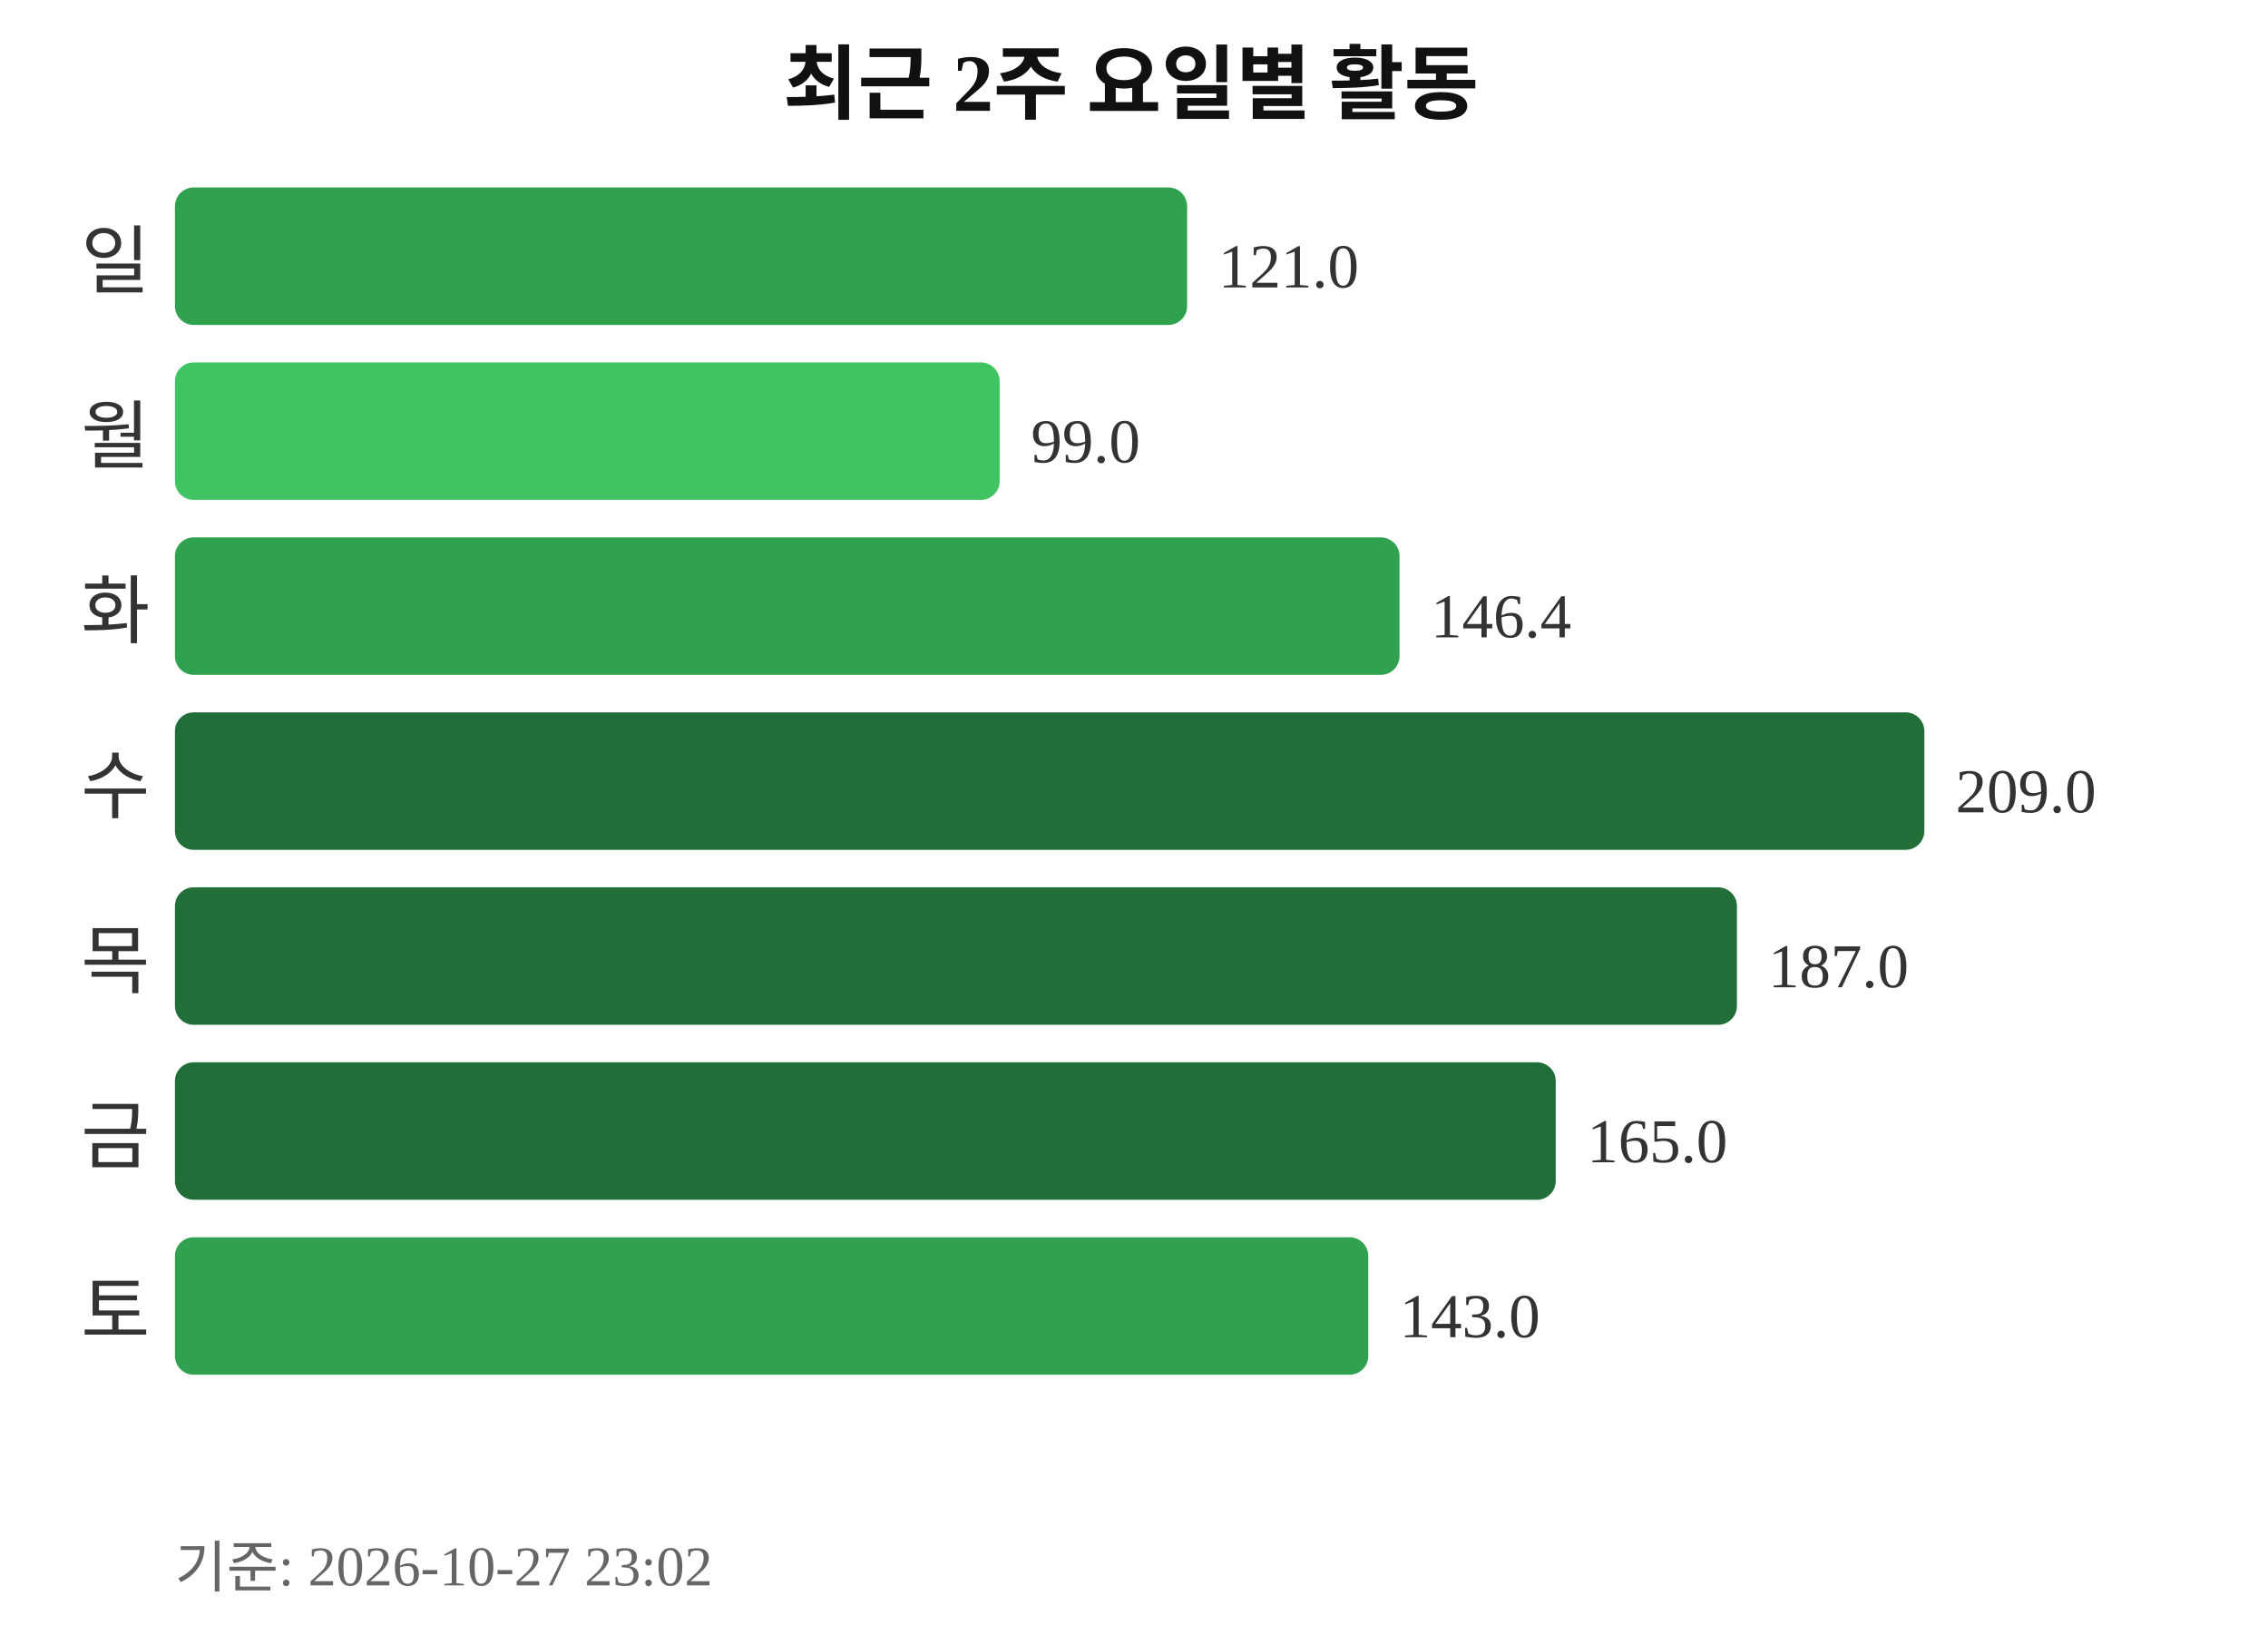
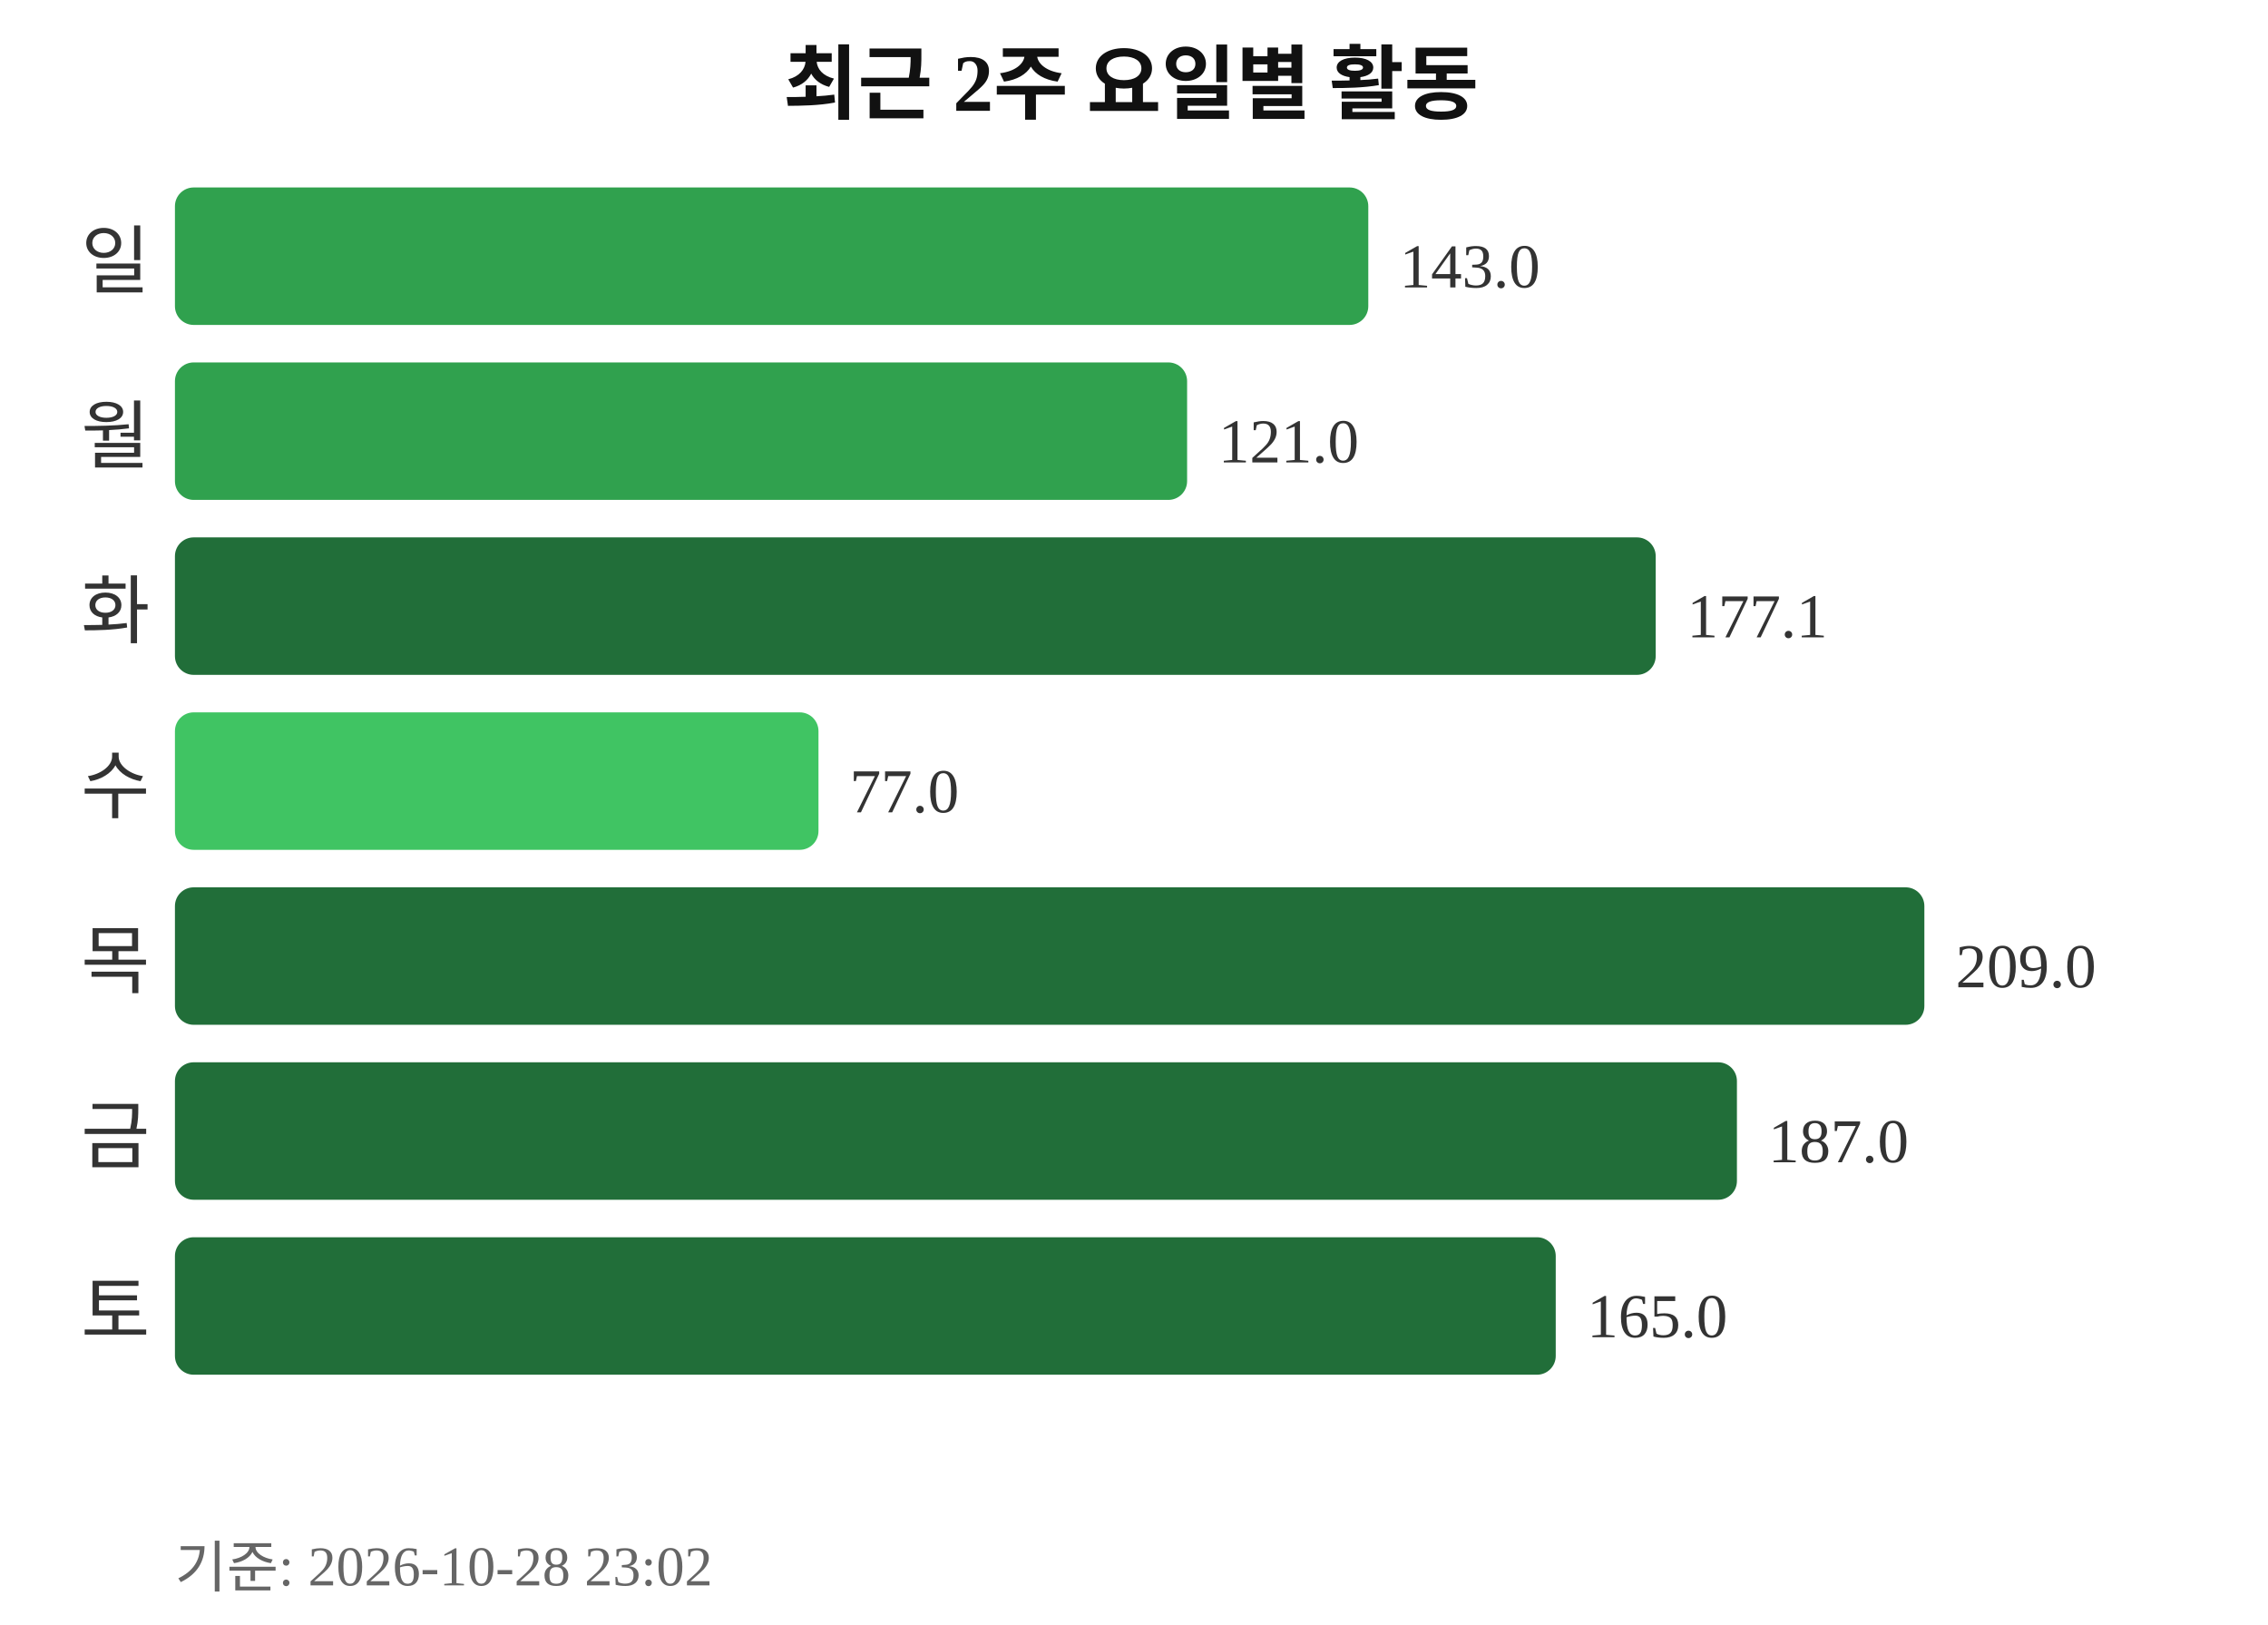
<svg xmlns="http://www.w3.org/2000/svg" width="363" height="260">
  <text x="181" y="18" text-anchor="middle" font-size="13" font-weight="bold" fill="#111111">최근 2주 요일별 활동</text>
  <text x="24" y="46" text-anchor="end" font-size="12" fill="#333333">일</text>
-   <rect x="28" y="30" width="162" height="22" rx="3" fill="#30a14e" />
-   <text x="195" y="46" font-size="10" fill="#333333">121.0</text>
+   <rect x="28" y="30" width="191" height="22" rx="3" fill="#30a14e" />
+   <text x="224" y="46" font-size="10" fill="#333333">143.0</text>
  <text x="24" y="74" text-anchor="end" font-size="12" fill="#333333">월</text>
-   <rect x="28" y="58" width="132" height="22" rx="3" fill="#40c463" />
-   <text x="165" y="74" font-size="10" fill="#333333">99.0</text>
+   <rect x="28" y="58" width="162" height="22" rx="3" fill="#30a14e" />
+   <text x="195" y="74" font-size="10" fill="#333333">121.0</text>
  <text x="24" y="102" text-anchor="end" font-size="12" fill="#333333">화</text>
-   <rect x="28" y="86" width="196" height="22" rx="3" fill="#30a14e" />
-   <text x="229" y="102" font-size="10" fill="#333333">146.4</text>
+   <rect x="28" y="86" width="237" height="22" rx="3" fill="#216e39" />
+   <text x="270" y="102" font-size="10" fill="#333333">177.1</text>
  <text x="24" y="130" text-anchor="end" font-size="12" fill="#333333">수</text>
-   <rect x="28" y="114" width="280" height="22" rx="3" fill="#216e39" />
-   <text x="313" y="130" font-size="10" fill="#333333">209.0</text>
+   <rect x="28" y="114" width="103" height="22" rx="3" fill="#40c463" />
+   <text x="136" y="130" font-size="10" fill="#333333">77.0</text>
  <text x="24" y="158" text-anchor="end" font-size="12" fill="#333333">목</text>
-   <rect x="28" y="142" width="250" height="22" rx="3" fill="#216e39" />
-   <text x="283" y="158" font-size="10" fill="#333333">187.0</text>
+   <rect x="28" y="142" width="280" height="22" rx="3" fill="#216e39" />
+   <text x="313" y="158" font-size="10" fill="#333333">209.0</text>
  <text x="24" y="186" text-anchor="end" font-size="12" fill="#333333">금</text>
-   <rect x="28" y="170" width="221" height="22" rx="3" fill="#216e39" />
-   <text x="254" y="186" font-size="10" fill="#333333">165.0</text>
+   <rect x="28" y="170" width="250" height="22" rx="3" fill="#216e39" />
+   <text x="283" y="186" font-size="10" fill="#333333">187.0</text>
  <text x="24" y="214" text-anchor="end" font-size="12" fill="#333333">토</text>
-   <rect x="28" y="198" width="191" height="22" rx="3" fill="#30a14e" />
-   <text x="224" y="214" font-size="10" fill="#333333">143.0</text>
-   <text x="28" y="254" font-size="9" fill="#666666">기준: 2026-10-27 23:02</text>
+   <rect x="28" y="198" width="221" height="22" rx="3" fill="#216e39" />
+   <text x="254" y="214" font-size="10" fill="#333333">165.0</text>
+   <text x="28" y="254" font-size="9" fill="#666666">기준: 2026-10-28 23:02</text>
</svg>
